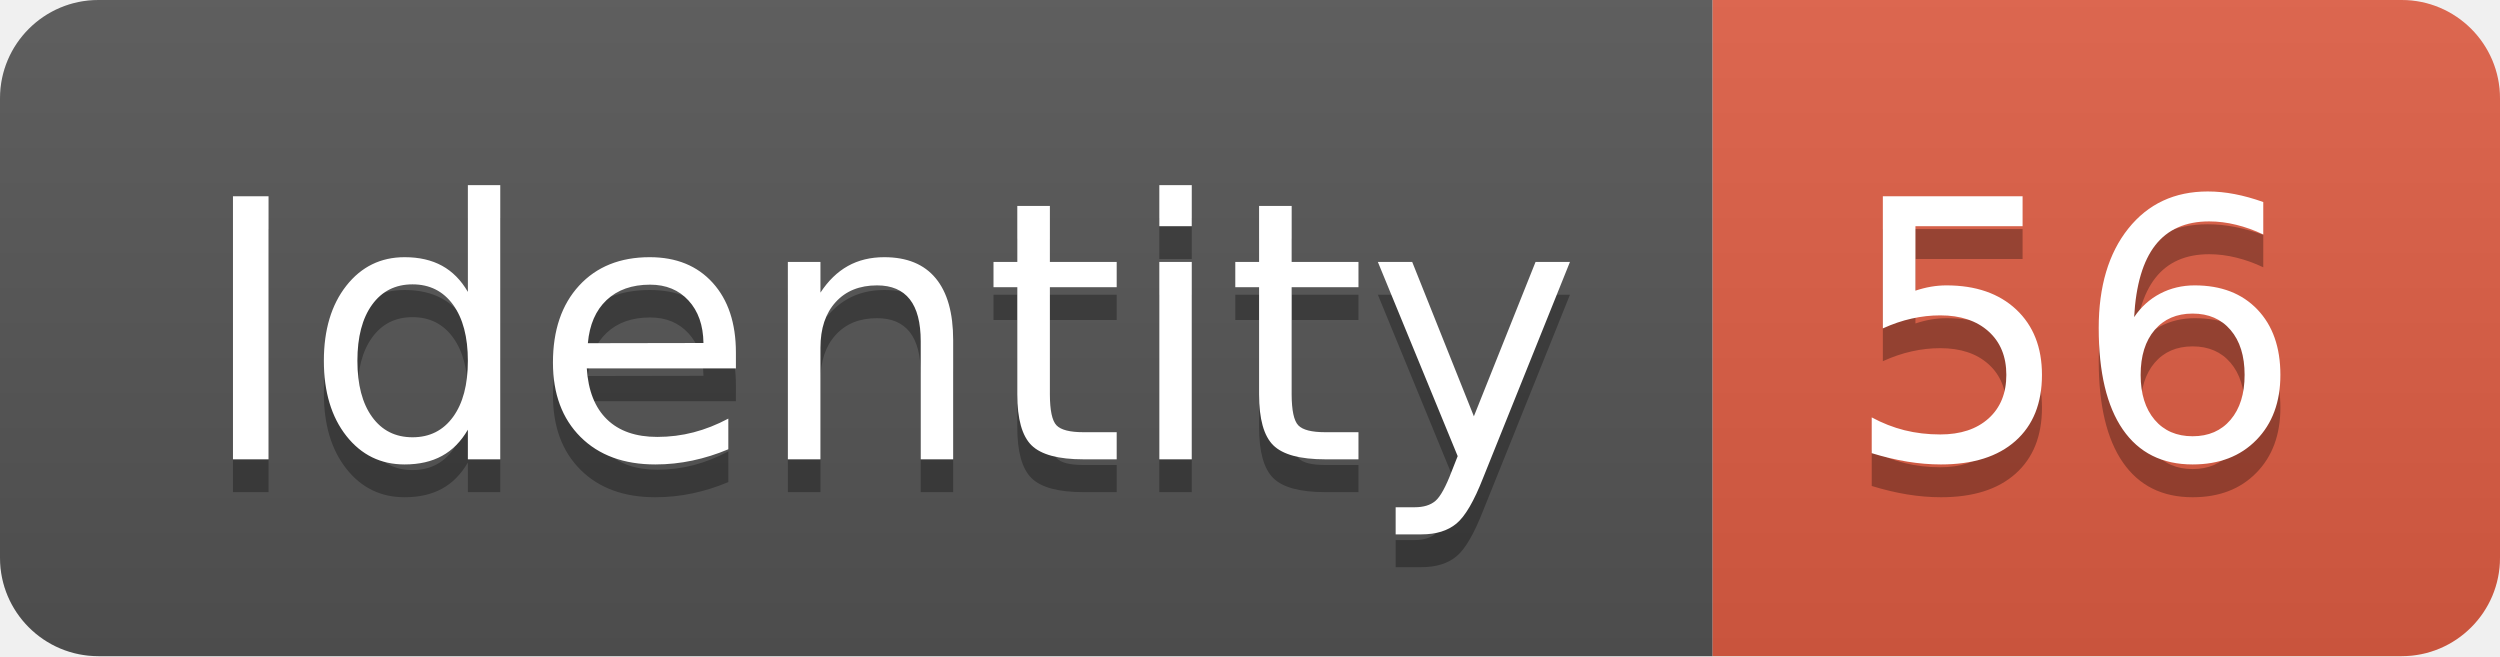
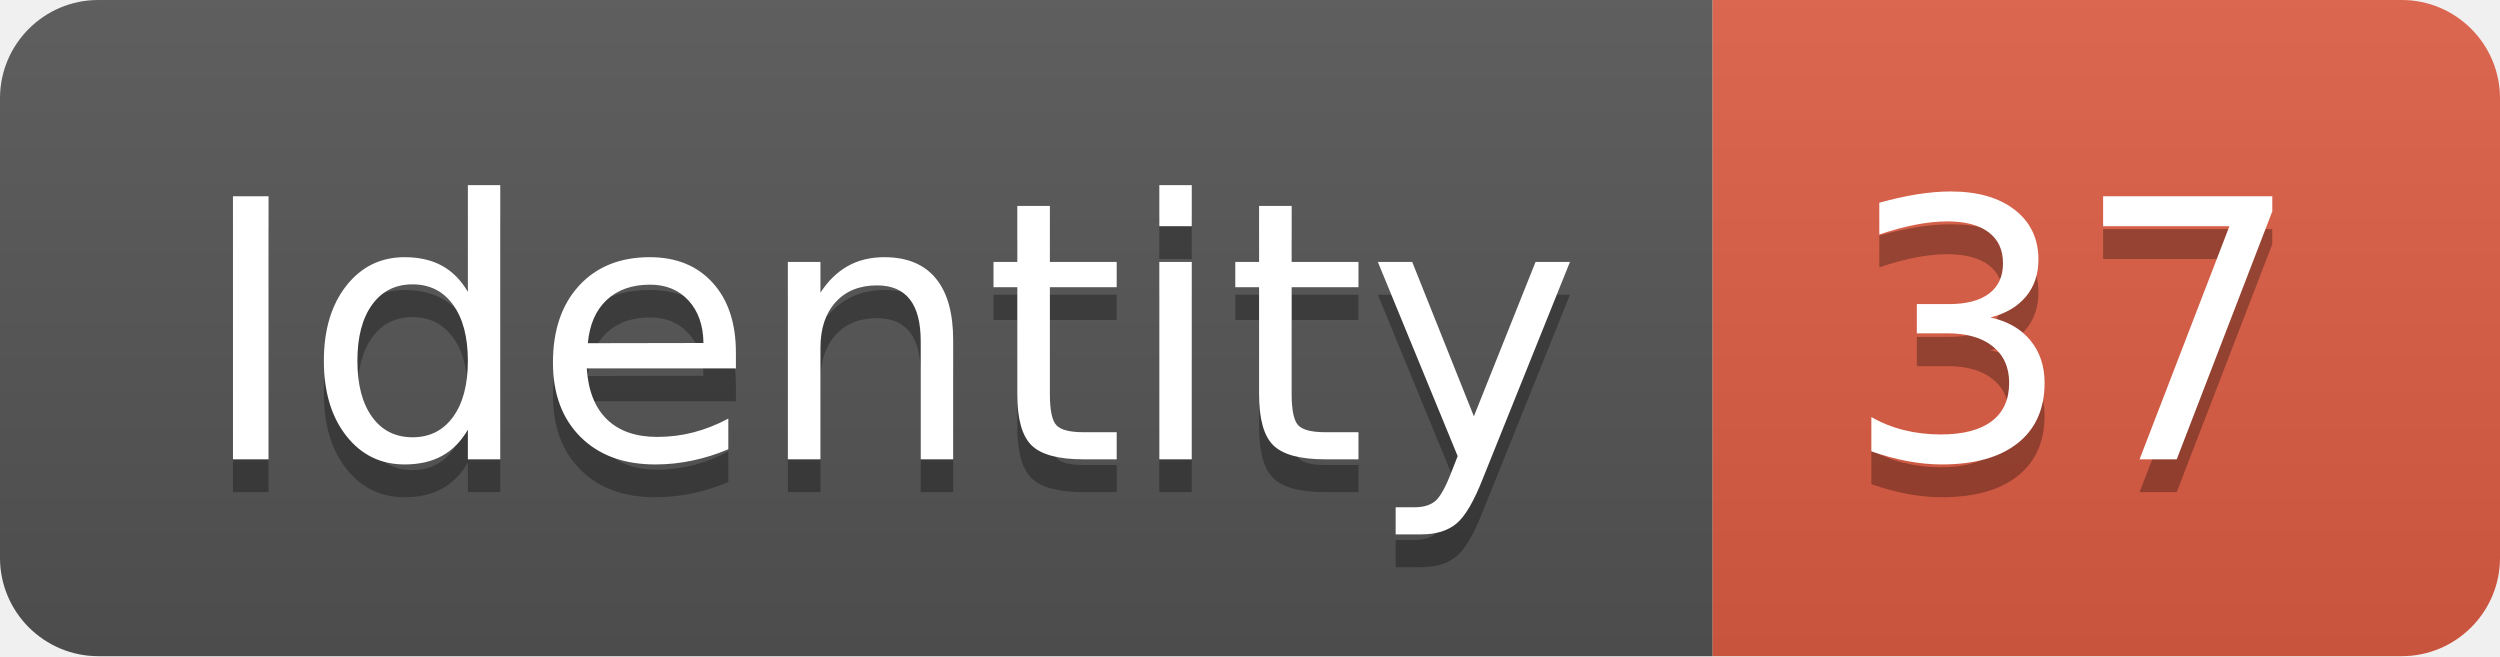
<svg xmlns="http://www.w3.org/2000/svg" width="76.2" height="20">
  <linearGradient id="smooth" x2="0" y2="100%">
    <stop offset="0" stop-color="#bbb" stop-opacity=".1" />
    <stop offset="1" stop-opacity=".1" />
  </linearGradient>
  <clipPath id="round">
    <rect width="76.2" height="20" rx="3" fill="#fff" />
  </clipPath>
  <g clip-path="url(#round)">
    <rect width="52.2" height="20" fill="#555" />
    <rect x="52.2" width="24.0" height="20" fill="#e05d44" />
    <rect width="76.2" height="20" fill="url(#smooth)" />
  </g>
  <g fill="#fff" text-anchor="middle" font-family="DejaVu Sans,Verdana,Geneva,sans-serif" font-size="110">
    <text x="271.0" y="150" fill="#010101" fill-opacity=".3" transform="scale(0.1)" textLength="422.0" lengthAdjust="spacing">Identity</text>
    <text x="271.0" y="140" transform="scale(0.1)" textLength="422.0" lengthAdjust="spacing">Identity</text>
-     <text x="632.0" y="150" fill="#010101" fill-opacity=".3" transform="scale(0.1)" textLength="140.0" lengthAdjust="spacing">56</text>
-     <text x="632.0" y="140" transform="scale(0.1)" textLength="140.0" lengthAdjust="spacing">56</text>
+     <text x="632.0" y="150" fill="#010101" fill-opacity=".3" transform="scale(0.1)" textLength="140.0" lengthAdjust="spacing">37</text>
+     <text x="632.0" y="140" transform="scale(0.1)" textLength="140.0" lengthAdjust="spacing">37</text>
  </g>
</svg>
